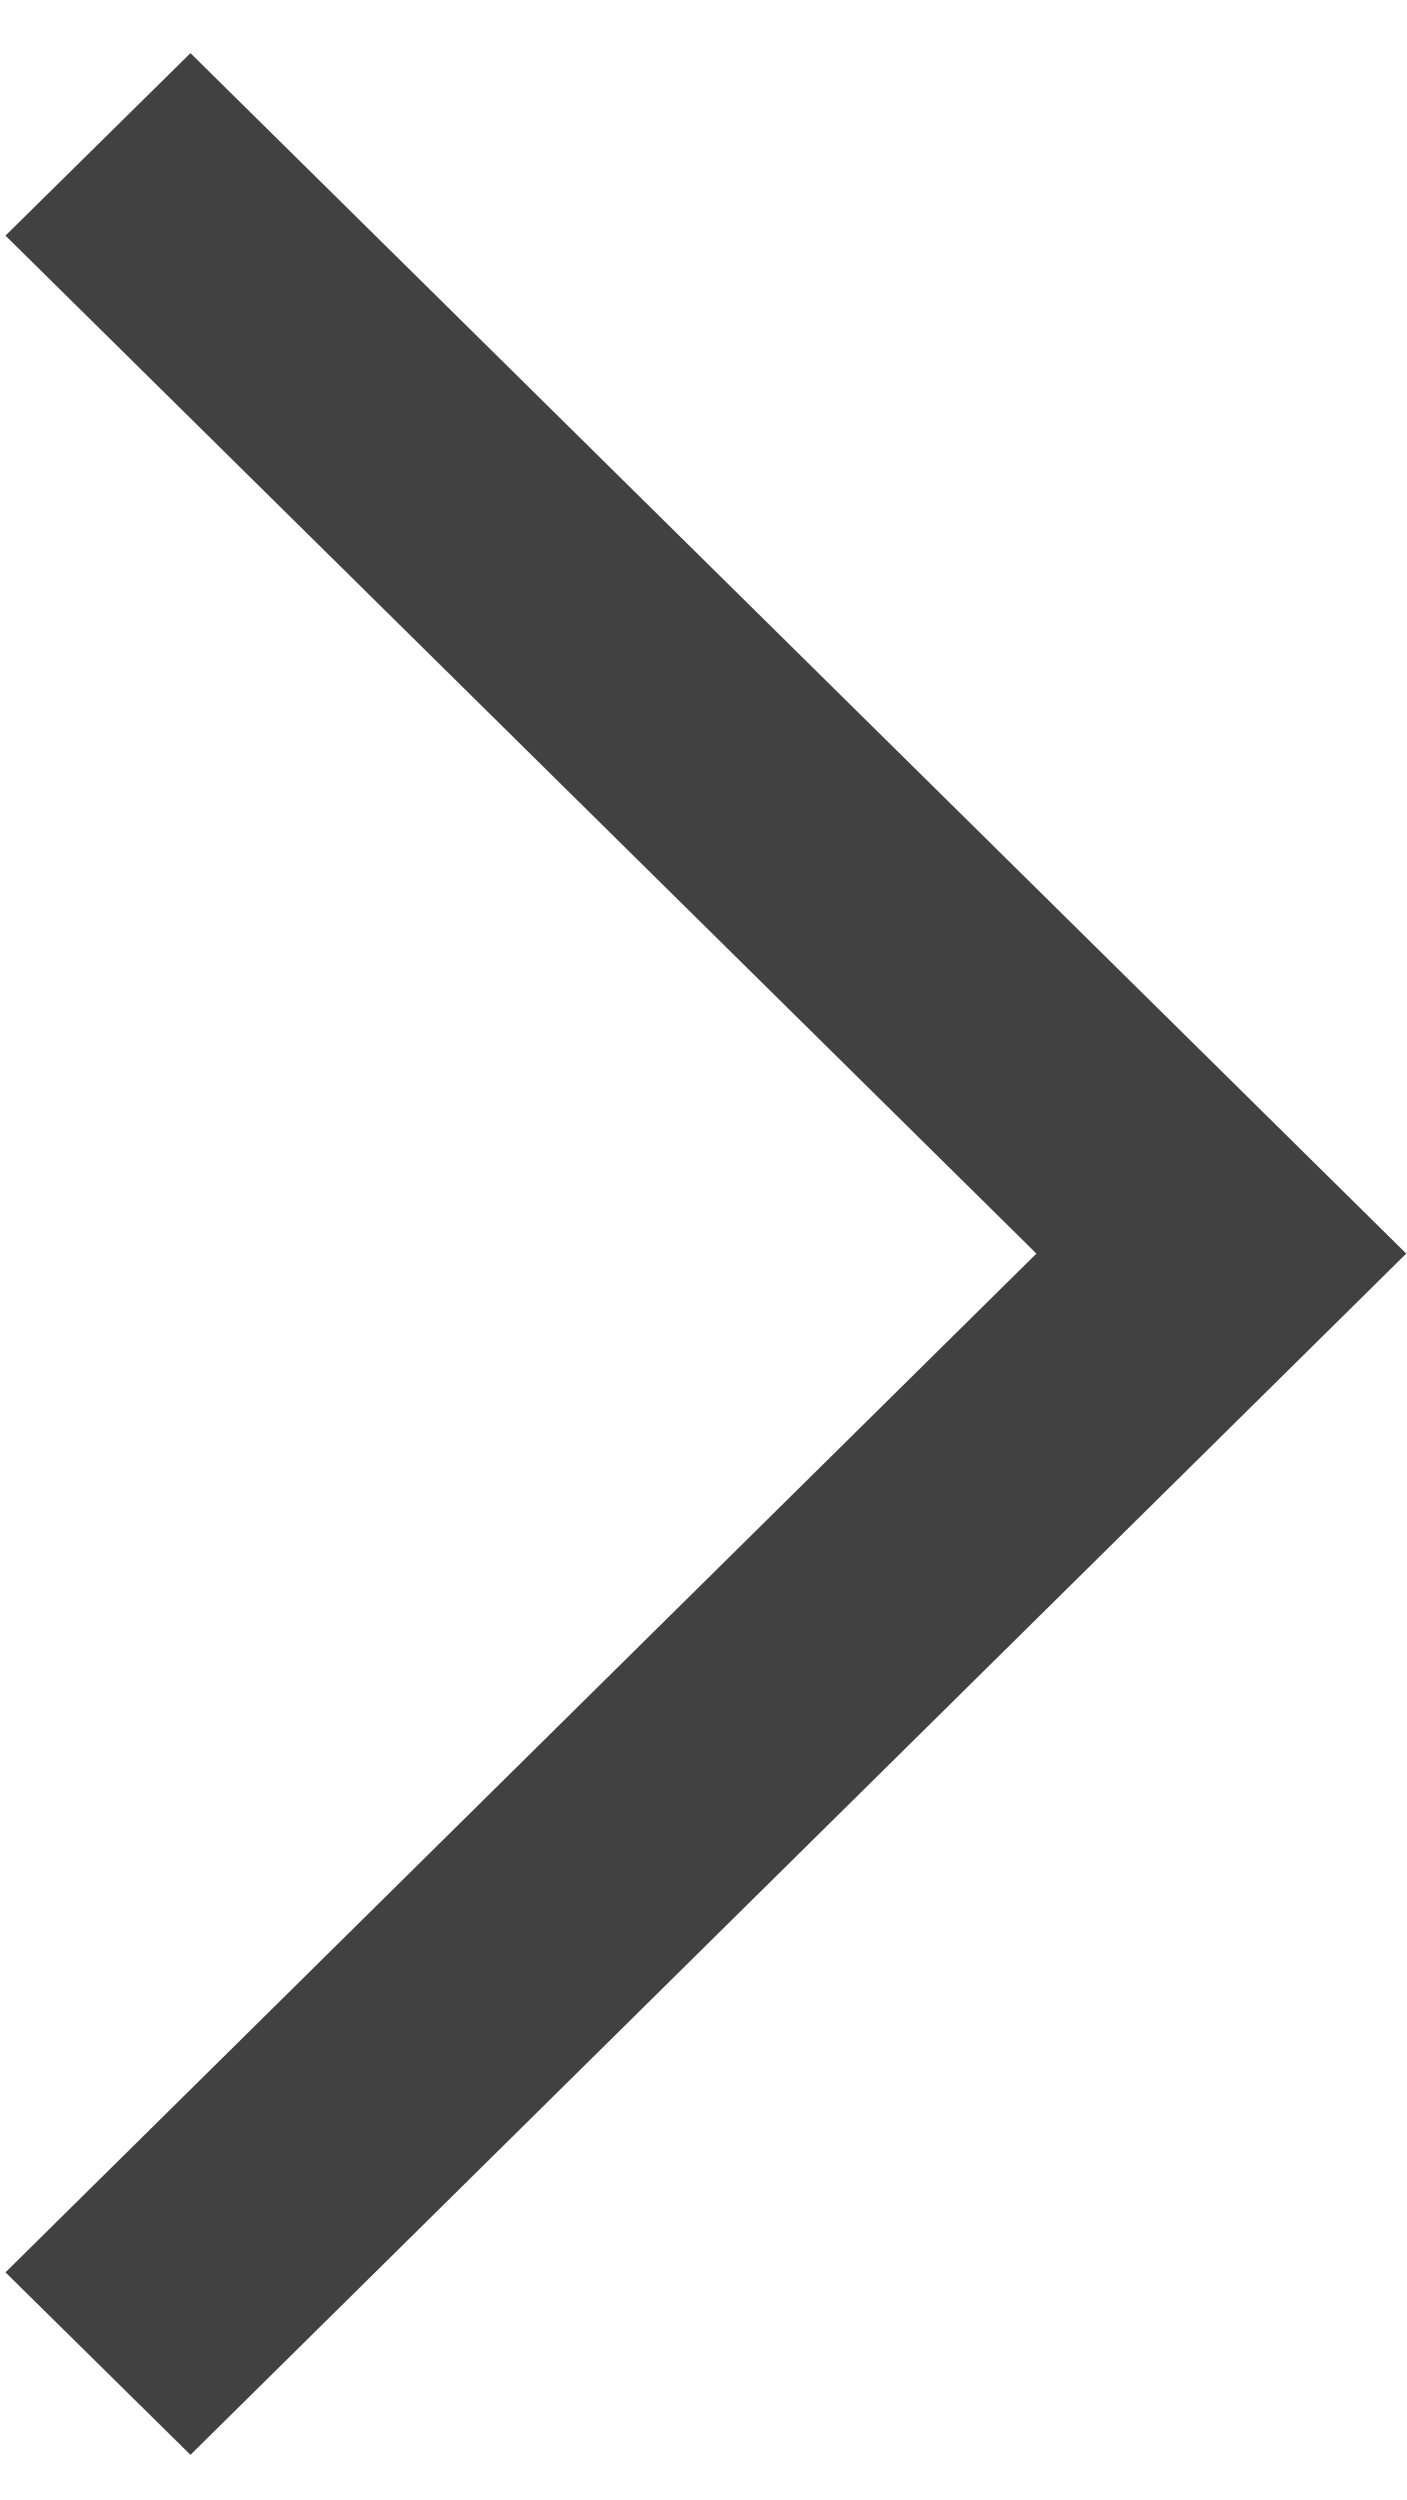
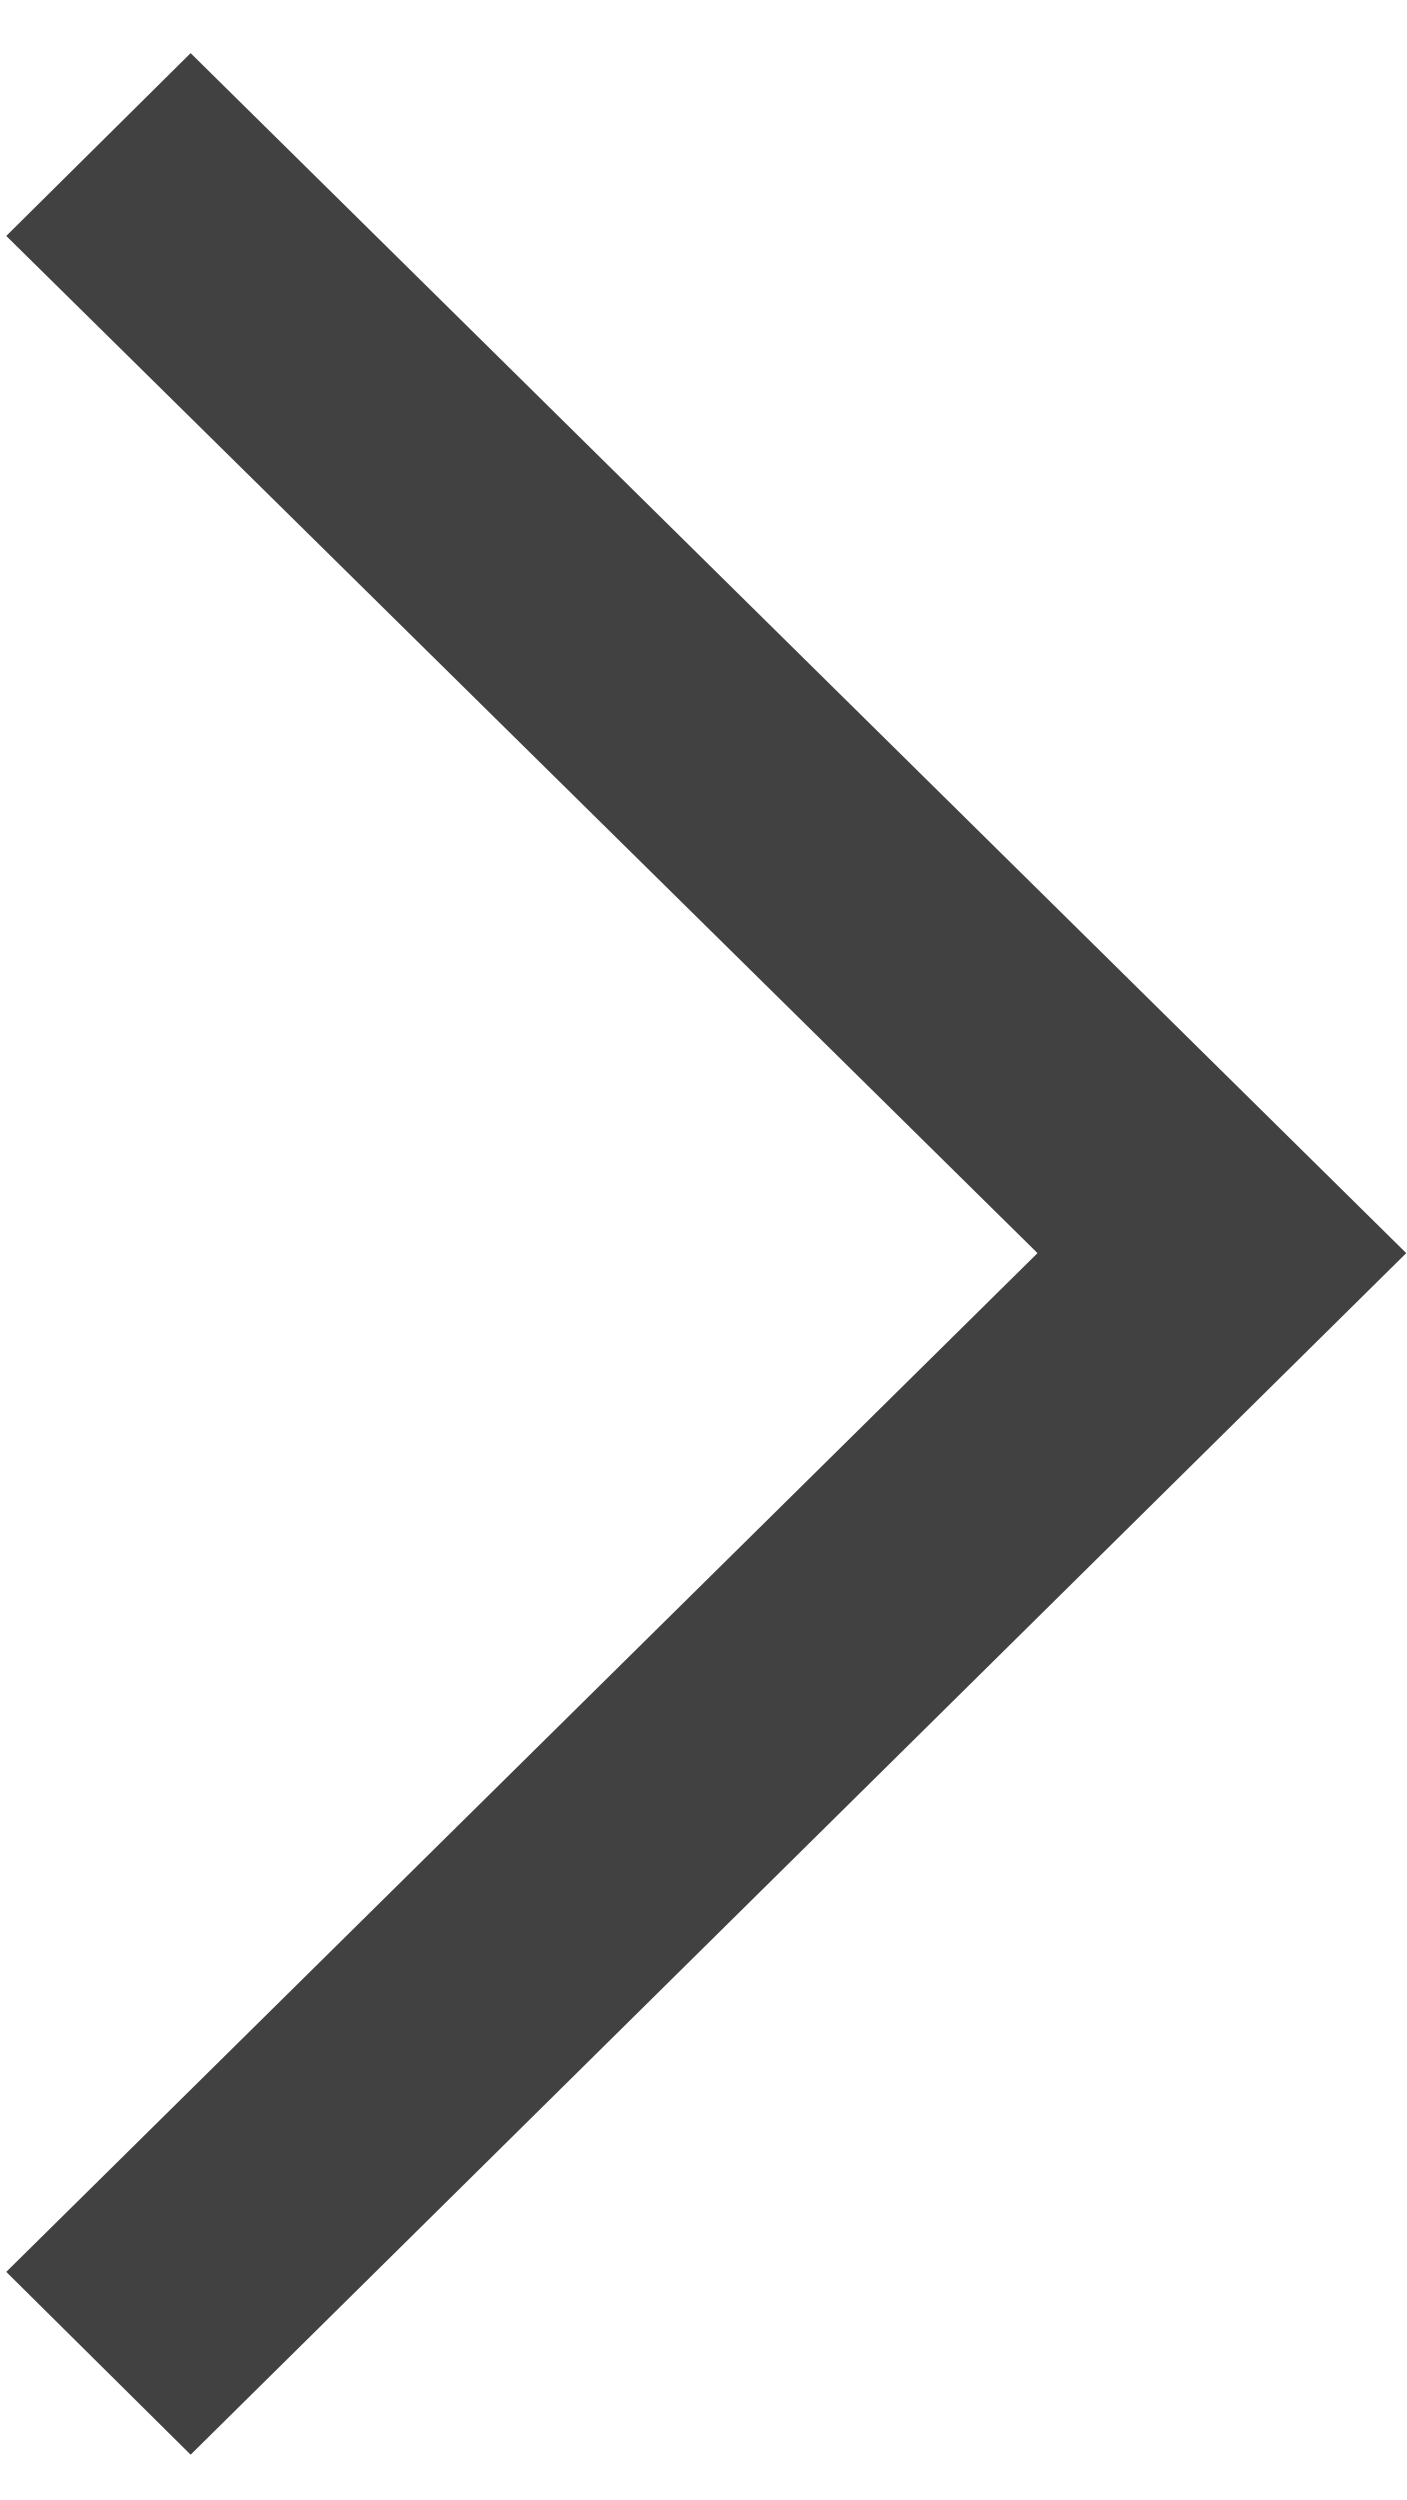
<svg xmlns="http://www.w3.org/2000/svg" viewBox="0 0 9 16">
-   <path fill="#414141" d="M1.219 15.711.035 14.543 6.633 8.023.035 1.508 1.219.34 9 8.023Zm0 0" />
+   <path fill="#414141" d="M1.22 15.71.04 14.54l6.6-6.52-6.6-6.51L1.22.34 9 8.02Zm0 0" />
</svg>
